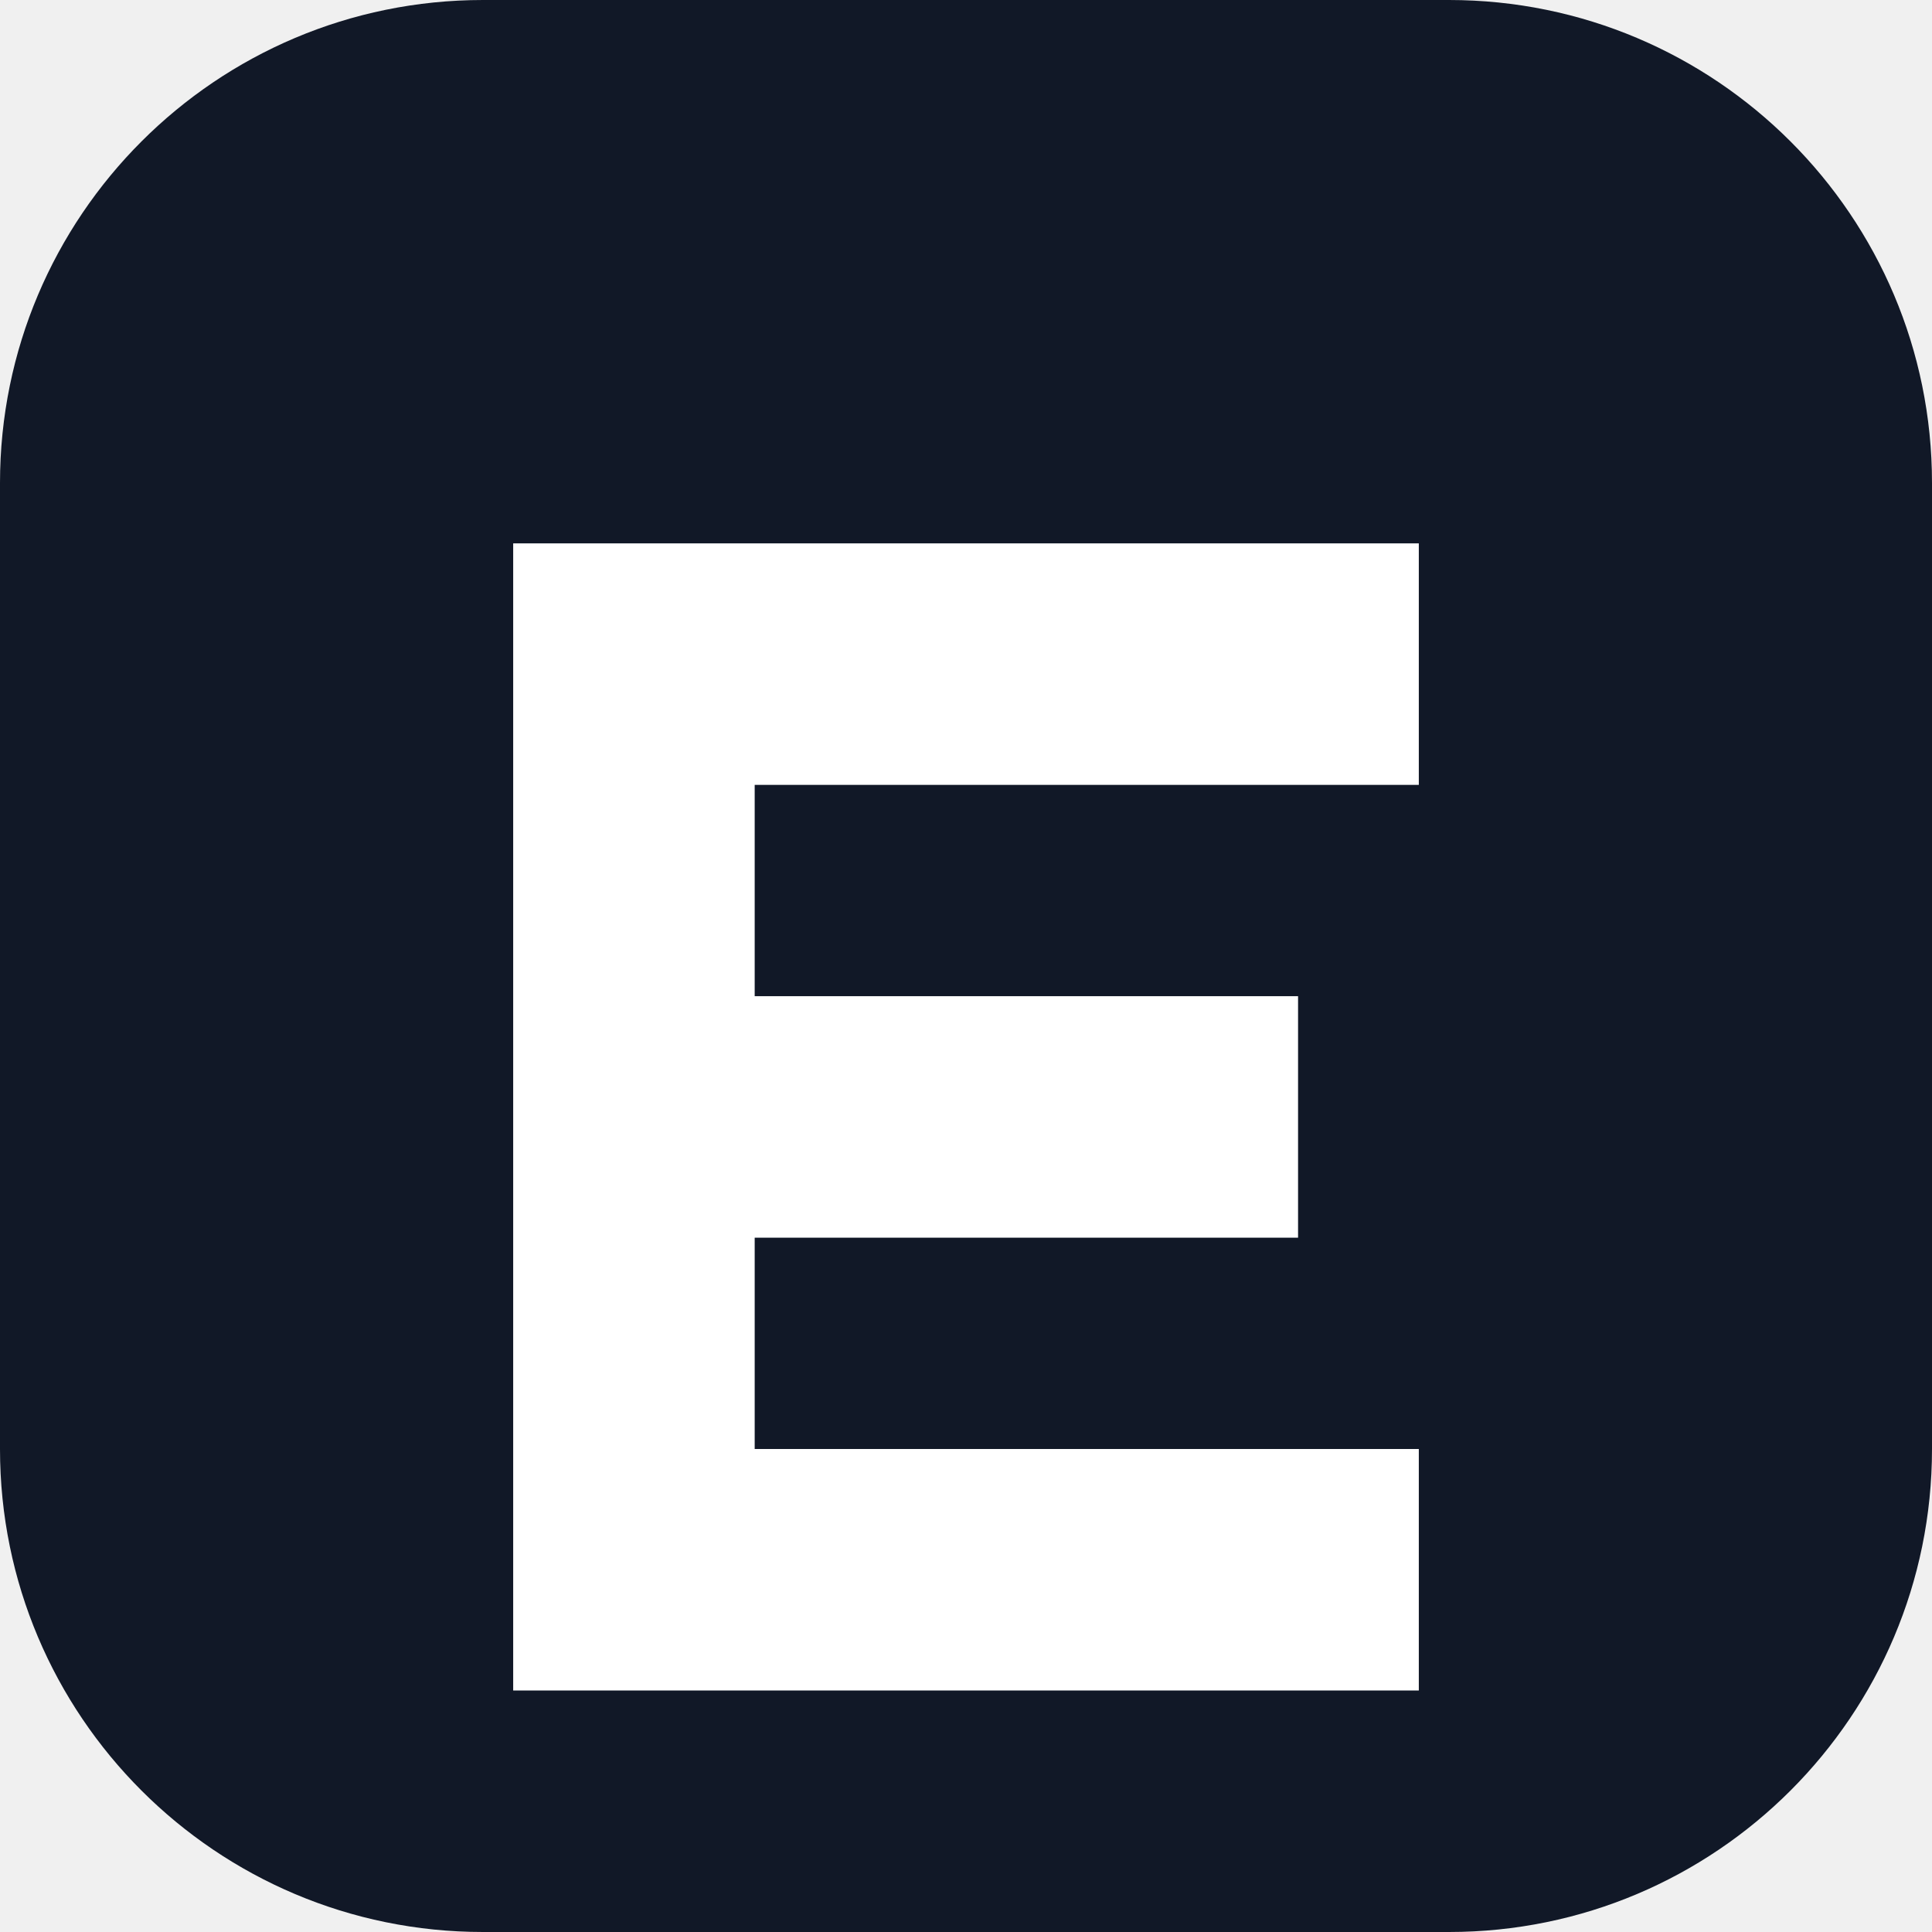
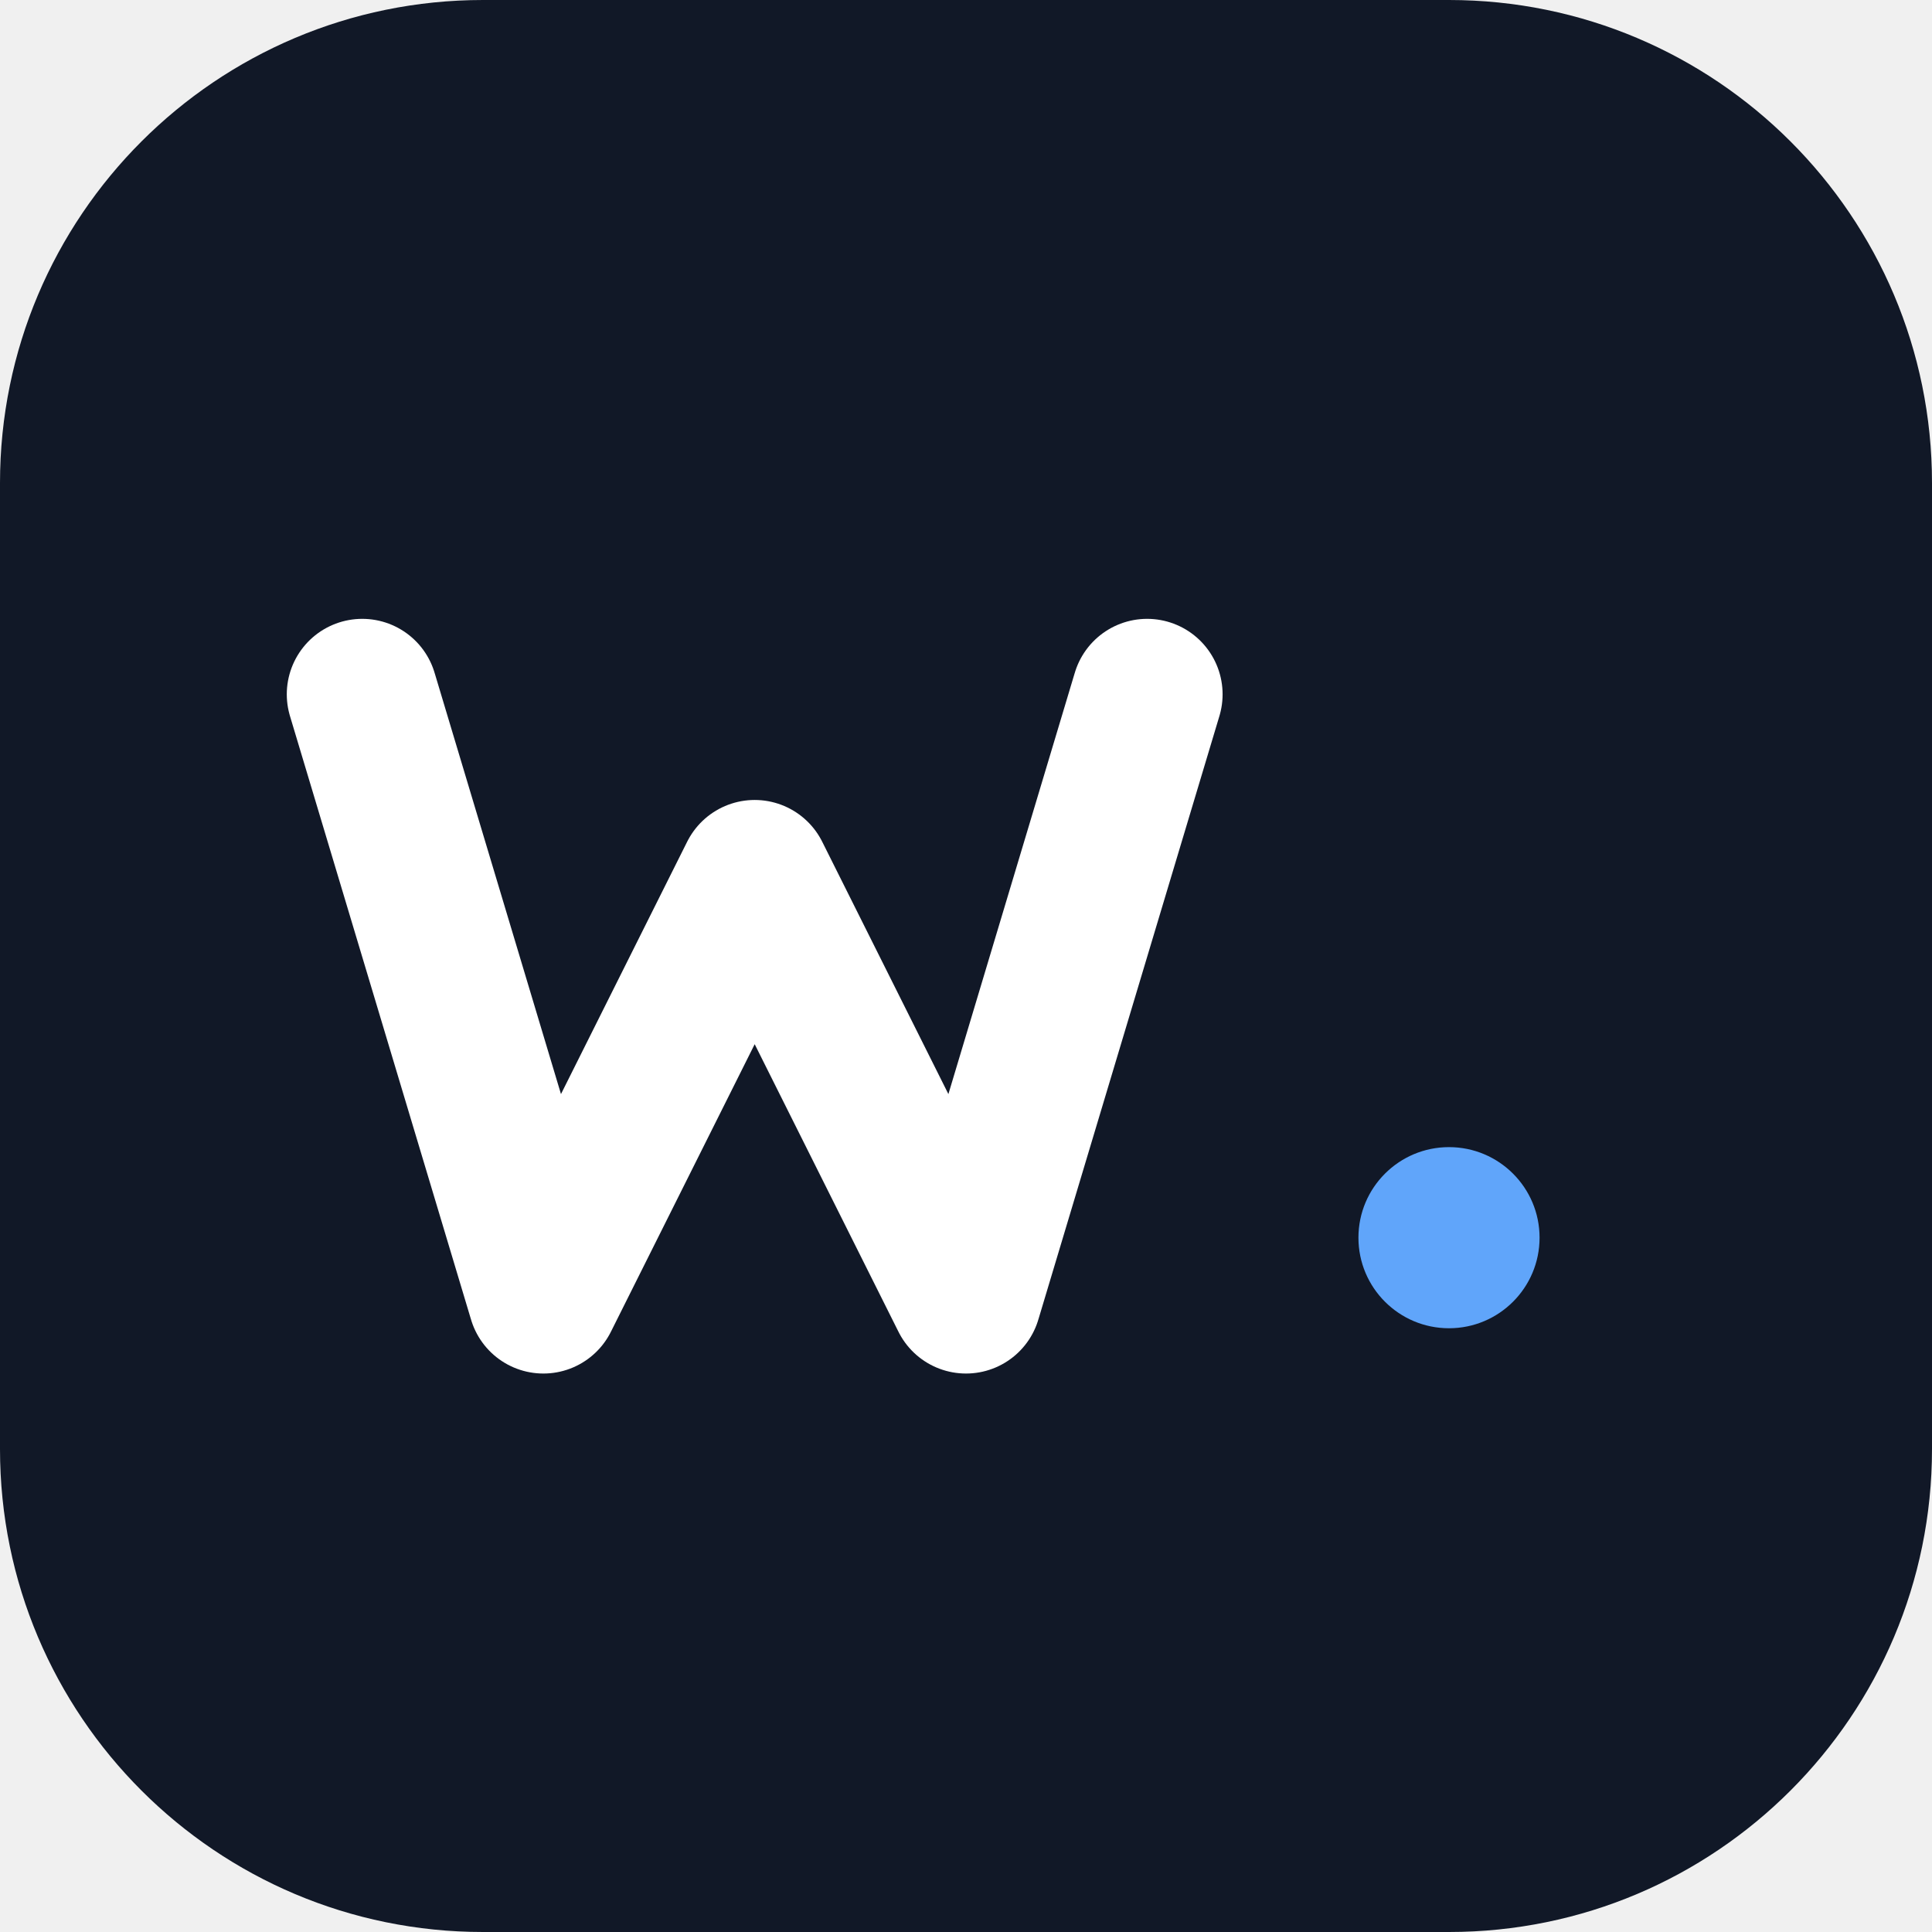
<svg xmlns="http://www.w3.org/2000/svg" viewBox="0 0 64 64">
  <rect width="64" height="64" rx="16" fill="#111827" />
-   <path d="M17 18h30v8H25v7h18v8H25v7h22v8H17z" fill="#fff" />
+   <path d="M12 23l6 20 7-14 7 14 6-20" fill="none" stroke="white" stroke-width="5" stroke-linecap="round" stroke-linejoin="round" />
+   <circle cx="48" cy="41" r="3" fill="#60a5fa" />
</svg>
